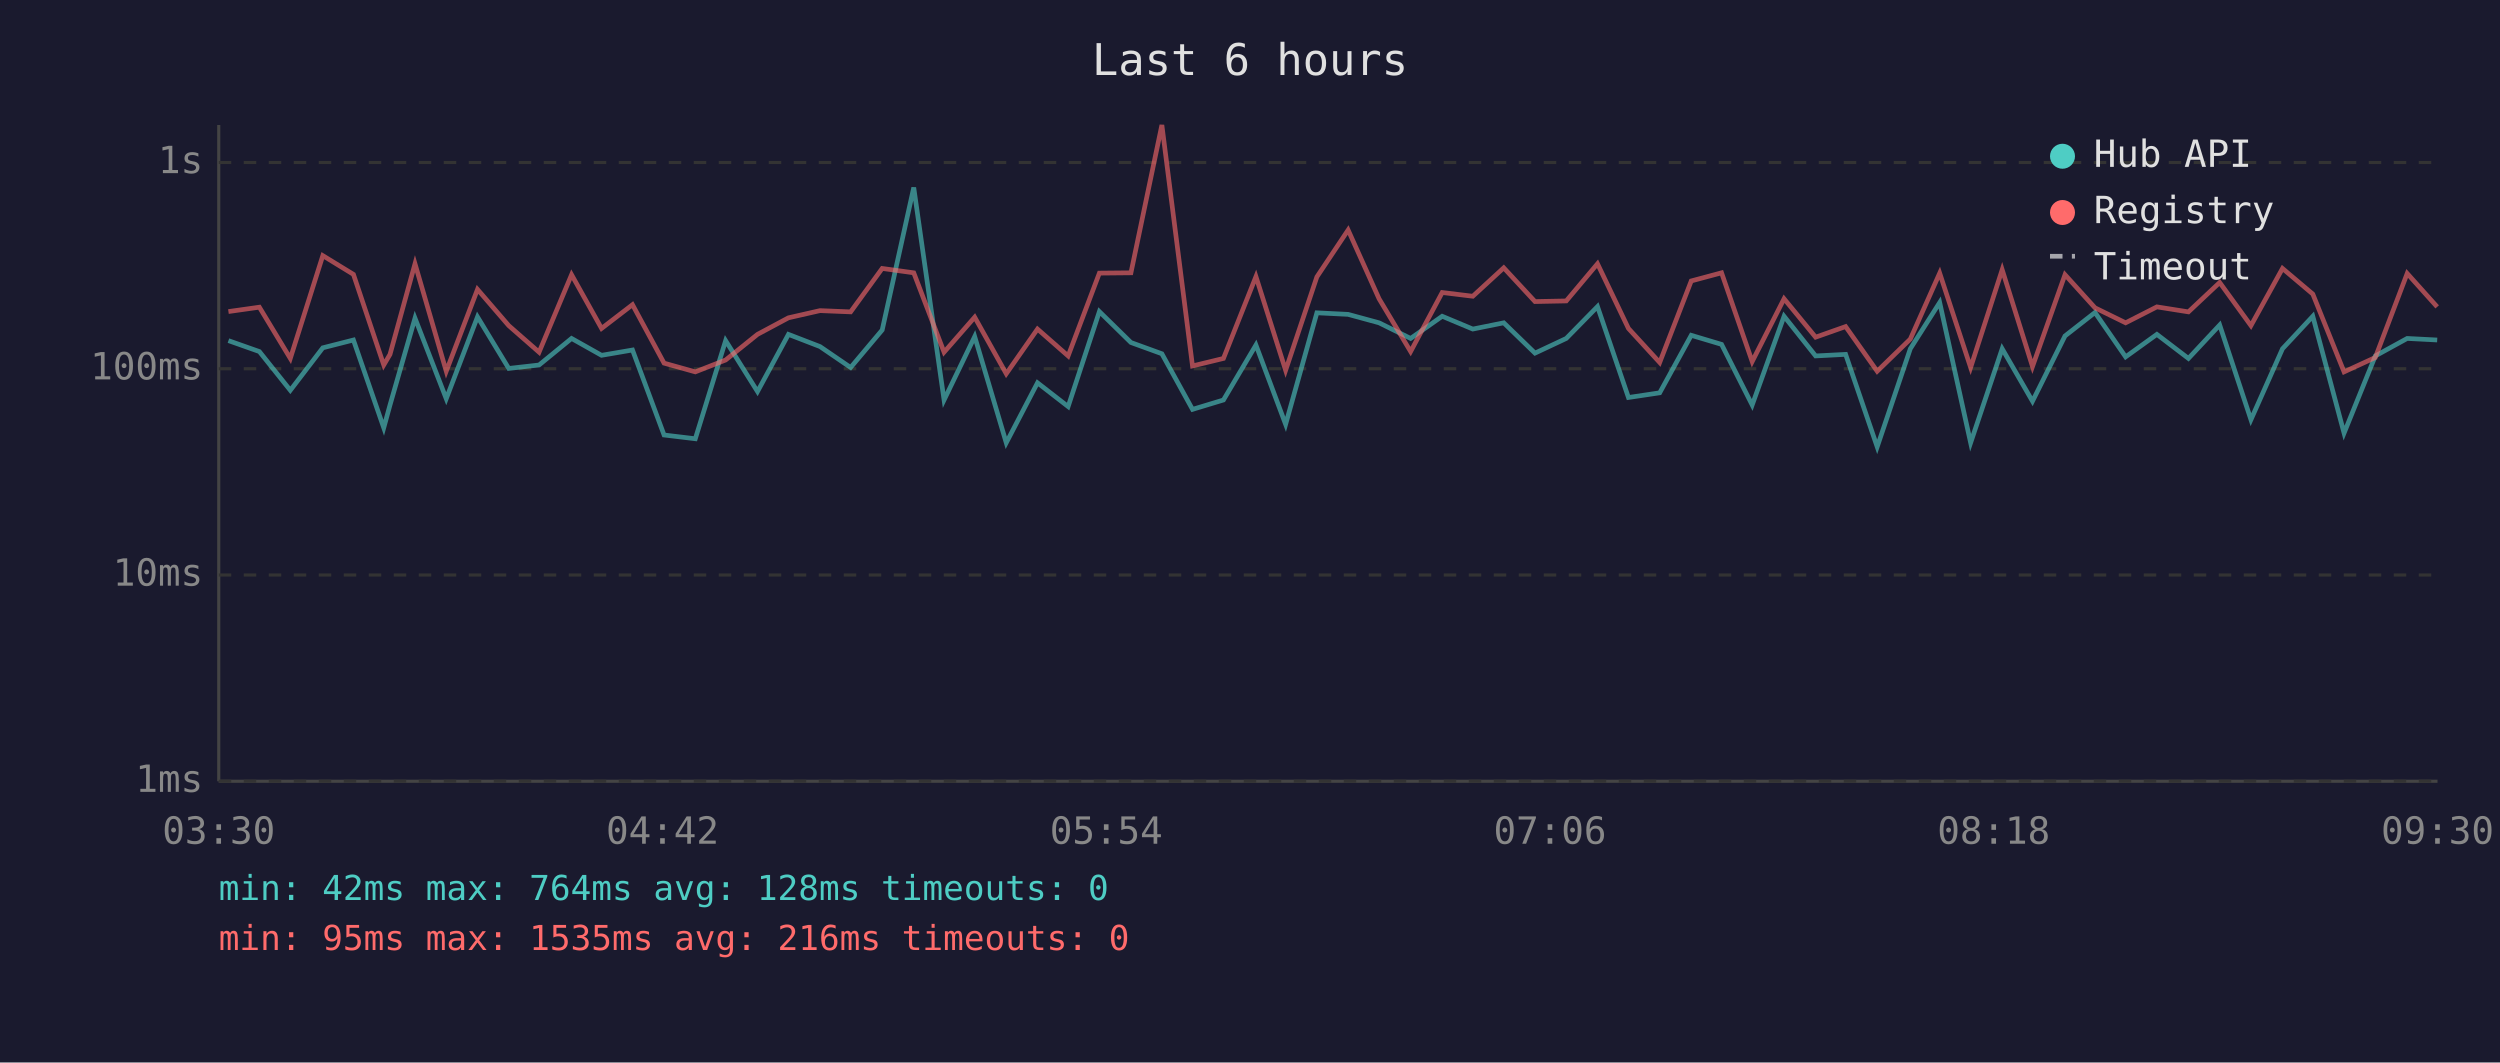
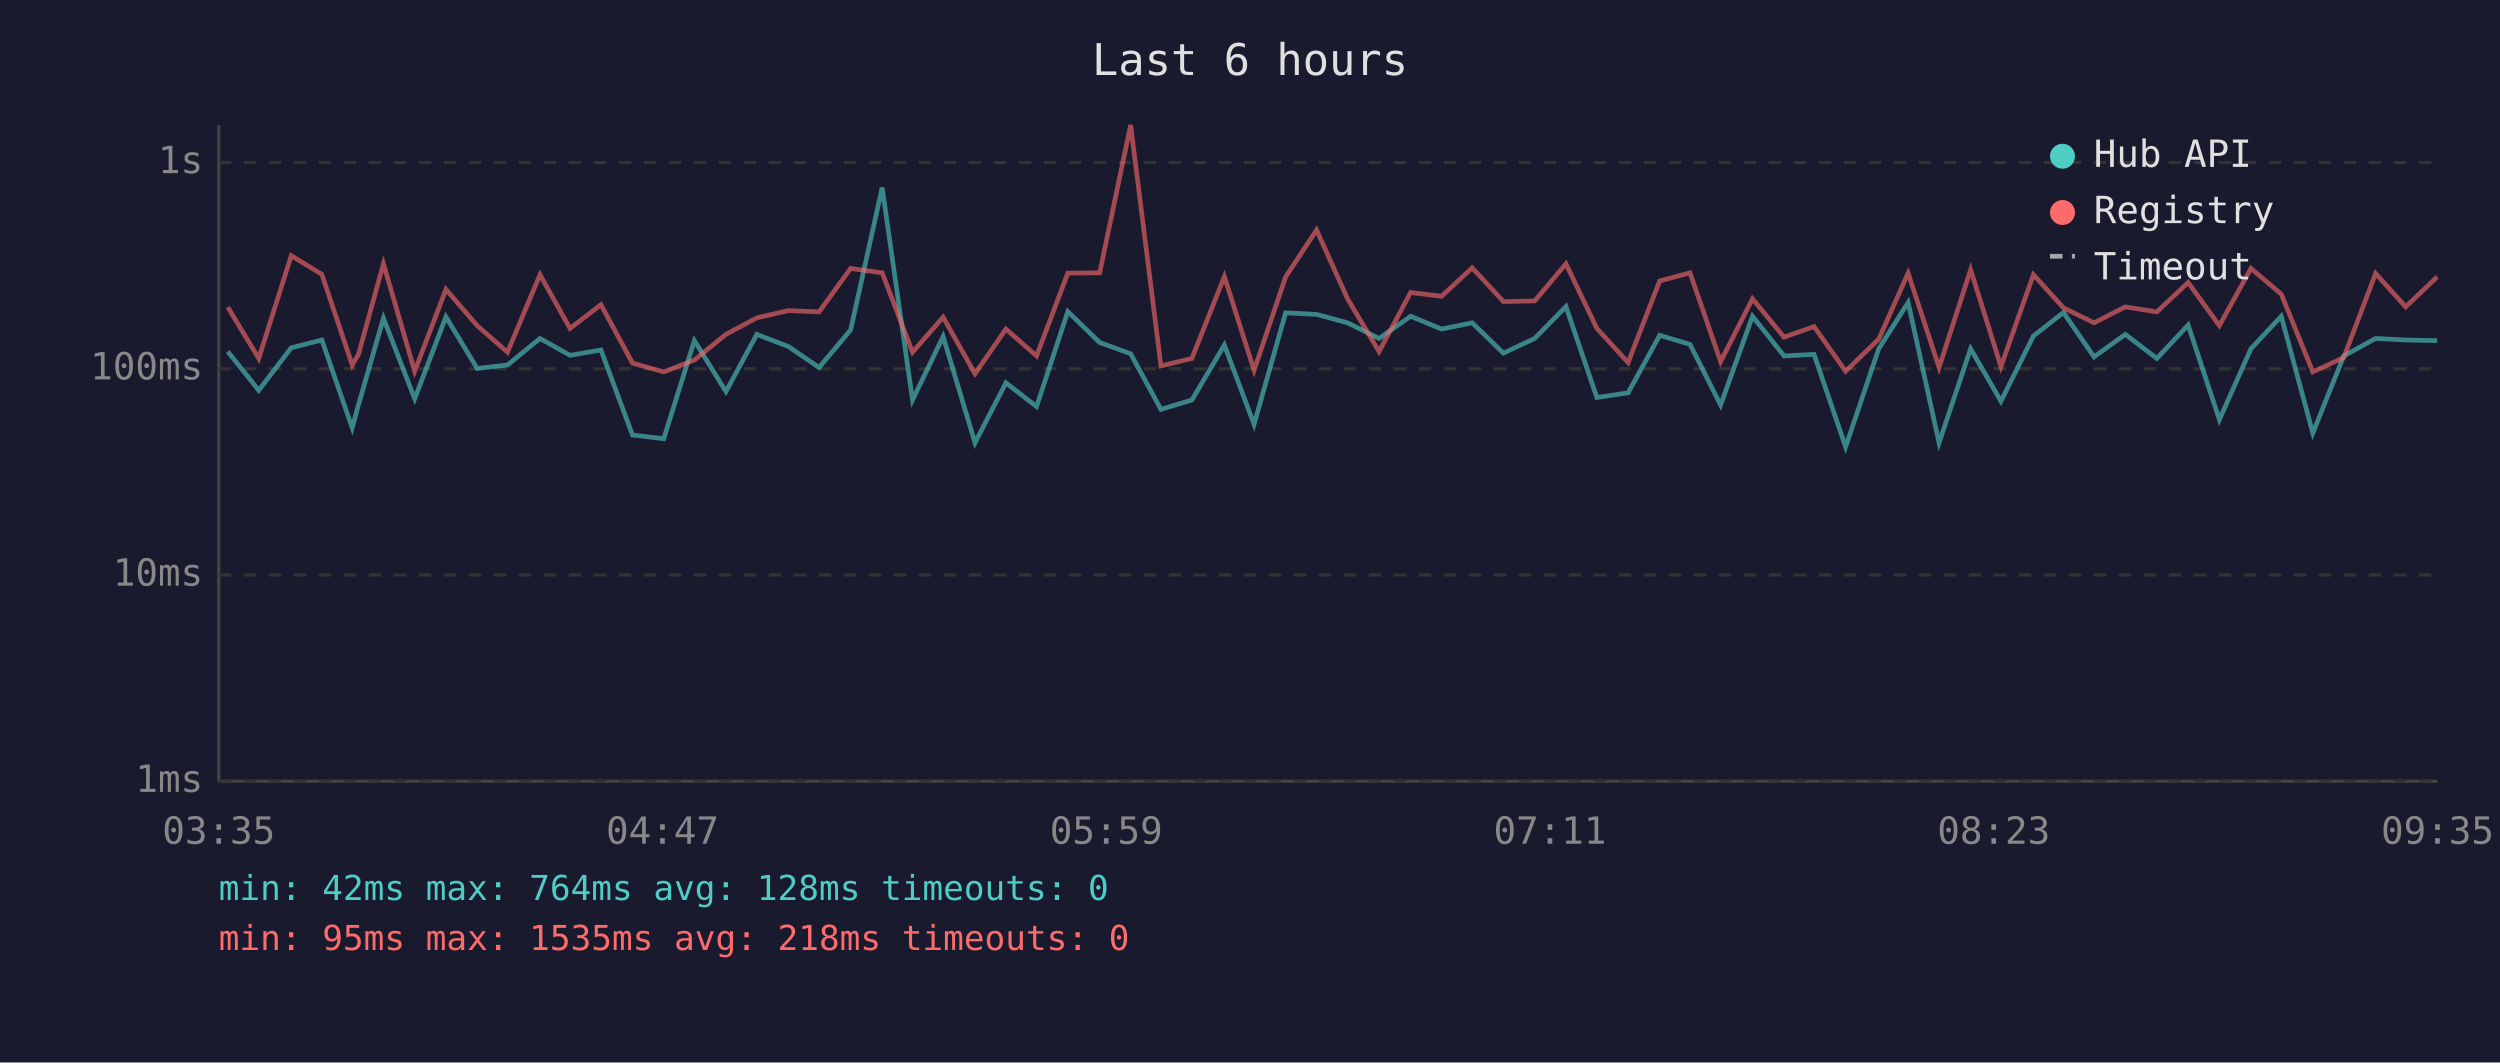
<svg xmlns="http://www.w3.org/2000/svg" viewBox="0 0 800 340" font-family="monospace" font-size="12">
  <rect width="800" height="340" fill="#1a1a2e" />
  <text x="400" y="24" fill="#e0e0e0" font-size="14" text-anchor="middle">Last 6 hours</text>
  <line x1="70" y1="40" x2="70" y2="250" stroke="#444" stroke-width="1" />
  <line x1="70" y1="250" x2="780" y2="250" stroke="#444" stroke-width="1" />
  <line x1="70" y1="250" x2="780" y2="250" stroke="#333" stroke-width="1" stroke-dasharray="4" />
  <text x="65" y="250" fill="#888" text-anchor="end" dominant-baseline="middle">1ms</text>
  <line x1="70" y1="184" x2="780" y2="184" stroke="#333" stroke-width="1" stroke-dasharray="4" />
  <text x="65" y="184" fill="#888" text-anchor="end" dominant-baseline="middle">10ms</text>
  <line x1="70" y1="118" x2="780" y2="118" stroke="#333" stroke-width="1" stroke-dasharray="4" />
  <text x="65" y="118" fill="#888" text-anchor="end" dominant-baseline="middle">100ms</text>
  <line x1="70" y1="52" x2="780" y2="52" stroke="#333" stroke-width="1" stroke-dasharray="4" />
  <text x="65" y="52" fill="#888" text-anchor="end" dominant-baseline="middle">1s</text>
-   <text x="70" y="270" fill="#888" text-anchor="middle">03:30</text>
-   <text x="212" y="270" fill="#888" text-anchor="middle">04:42</text>
-   <text x="354" y="270" fill="#888" text-anchor="middle">05:54</text>
-   <text x="496" y="270" fill="#888" text-anchor="middle">07:06</text>
-   <text x="638" y="270" fill="#888" text-anchor="middle">08:18</text>
-   <text x="780" y="270" fill="#888" text-anchor="middle">09:30</text>
-   <polyline points="73.1,109.0 83.0,112.5 92.9,124.9 103.3,111.3 113.1,108.8 122.8,136.9 124.8,129.6 132.8,101.8 142.8,127.6 152.8,101.4 162.8,117.9 172.5,116.8 182.9,108.3 192.5,113.7 202.4,112.0 212.5,139.2 222.5,140.4 232.2,109.0 242.4,125.3 252.3,107.0 262.4,110.9 272.2,117.6 282.3,105.6 292.4,60.0 302.1,128.0 311.9,107.7 322.0,141.7 332.0,122.5 341.8,130.1 351.8,99.7 361.9,109.6 371.8,113.2 381.6,131.0 391.5,128.0 401.9,110.4 411.4,135.8 421.4,100.1 431.4,100.6 441.3,103.3 451.4,108.3 461.5,101.2 471.3,105.3 481.2,103.3 491.2,113.0 501.2,108.3 511.2,98.1 521.1,127.2 531.1,125.7 541.2,107.3 550.9,110.2 560.7,129.6 570.9,101.2 581.0,113.9 590.6,113.4 600.7,143.0 611.3,111.6 620.7,96.8 630.6,141.7 640.7,111.6 650.4,128.4 660.8,107.5 670.4,100.0 680.2,114.2 690.2,107.0 700.3,114.7 710.3,104.0 720.3,134.3 730.4,111.6 740.1,101.2 750.1,138.6 760.1,113.9 770.3,108.3 779.9,108.8" fill="none" stroke="#4ecdc4" stroke-width="1.5" opacity="0.6" />
-   <polyline points="73.1,99.7 83.0,98.3 92.9,114.7 103.3,81.8 113.1,87.8 122.8,116.8 124.8,113.4 132.8,84.4 142.8,118.8 152.8,92.6 162.8,104.2 172.5,112.7 182.9,87.9 192.5,105.1 202.4,97.5 212.5,116.2 222.5,119.0 232.2,115.2 242.4,107.0 252.3,101.7 262.4,99.4 272.2,99.8 282.3,85.9 292.4,87.3 302.1,112.7 311.9,101.5 322.0,119.6 332.0,105.3 341.8,113.9 351.8,87.4 361.9,87.3 371.8,40.0 381.6,117.1 391.5,114.7 401.9,88.5 411.4,118.5 421.4,88.6 431.4,73.6 441.3,95.6 451.4,112.5 461.5,93.6 471.3,94.8 481.2,85.7 491.2,96.5 501.2,96.3 511.2,84.4 521.1,105.1 531.1,116.0 541.2,89.9 550.9,87.3 560.7,115.7 570.9,95.6 581.0,107.9 590.6,104.5 600.7,118.8 611.3,108.5 620.7,87.4 630.6,117.6 640.7,86.3 650.4,117.3 660.8,87.9 670.4,98.5 680.2,103.3 690.2,98.2 700.3,99.8 710.3,90.4 720.3,104.2 730.4,85.9 740.1,94.1 750.1,119.0 760.1,114.4 770.3,87.5 779.9,98.2" fill="none" stroke="#ff6b6b" stroke-width="1.5" opacity="0.6" />
+   <text x="70" y="270" fill="#888" text-anchor="middle">03:35</text>
+   <text x="212" y="270" fill="#888" text-anchor="middle">04:47</text>
+   <text x="354" y="270" fill="#888" text-anchor="middle">05:59</text>
+   <text x="496" y="270" fill="#888" text-anchor="middle">07:11</text>
+   <text x="638" y="270" fill="#888" text-anchor="middle">08:23</text>
+   <text x="780" y="270" fill="#888" text-anchor="middle">09:35</text>
+   <polyline points="72.9,112.5 82.8,124.9 93.2,111.3 103.0,108.8 112.7,136.9 114.7,129.6 122.7,101.8 132.7,127.6 142.7,101.4 152.7,117.9 162.4,116.8 172.8,108.3 182.4,113.7 192.3,112.0 202.4,139.2 212.4,140.4 222.2,109.0 232.3,125.3 242.2,107.0 252.3,110.9 262.1,117.6 272.2,105.6 282.3,60.0 292.0,128.0 301.8,107.7 312.0,141.7 321.9,122.5 331.7,130.1 341.7,99.7 351.9,109.6 361.8,113.2 371.5,131.0 381.4,128.0 391.8,110.4 401.3,135.8 411.4,100.1 421.3,100.6 431.2,103.3 441.3,108.3 451.4,101.2 461.3,105.3 471.1,103.3 481.1,113.0 491.1,108.3 501.1,98.1 511.0,127.2 521.0,125.7 531.1,107.3 540.8,110.2 550.6,129.6 560.8,101.2 570.9,113.9 580.5,113.4 590.6,143.0 601.2,111.6 610.6,96.8 620.5,141.7 630.6,111.6 640.3,128.4 650.7,107.5 660.3,100.0 670.1,114.2 680.1,107.0 690.2,114.7 700.2,104.0 710.2,134.3 720.3,111.6 730.0,101.2 740.1,138.6 750.0,113.9 760.2,108.3 769.8,108.8 779.9,109.0" fill="none" stroke="#4ecdc4" stroke-width="1.5" opacity="0.6" />
+   <polyline points="72.9,98.3 82.8,114.7 93.2,81.8 103.0,87.8 112.7,116.8 114.7,113.4 122.7,84.4 132.7,118.8 142.7,92.6 152.7,104.2 162.4,112.7 172.8,87.9 182.4,105.1 192.3,97.5 202.4,116.2 212.4,119.0 222.2,115.2 232.3,107.0 242.2,101.7 252.3,99.4 262.1,99.8 272.2,85.9 282.3,87.3 292.0,112.7 301.8,101.5 312.0,119.6 321.9,105.3 331.7,113.9 341.7,87.4 351.9,87.3 361.8,40.0 371.5,117.1 381.4,114.7 391.8,88.5 401.3,118.5 411.4,88.6 421.3,73.6 431.2,95.6 441.3,112.5 451.4,93.6 461.3,94.8 471.1,85.7 481.1,96.5 491.1,96.3 501.1,84.4 511.0,105.1 521.0,116.0 531.1,89.9 540.8,87.3 550.6,115.7 560.8,95.6 570.9,107.9 580.5,104.5 590.6,118.8 601.2,108.5 610.6,87.4 620.5,117.6 630.6,86.3 640.3,117.3 650.7,87.9 660.3,98.5 670.1,103.3 680.1,98.2 690.2,99.8 700.2,90.4 710.2,104.2 720.3,85.9 730.0,94.1 740.1,119.0 750.0,114.4 760.2,87.5 769.8,98.2 779.9,88.6" fill="none" stroke="#ff6b6b" stroke-width="1.5" opacity="0.6" />
  <circle cx="660" cy="50" r="4" fill="#4ecdc4" />
  <text x="670" y="50" fill="#e0e0e0" dominant-baseline="middle">Hub API</text>
  <circle cx="660" cy="68" r="4" fill="#ff6b6b" />
  <text x="670" y="68" fill="#e0e0e0" dominant-baseline="middle">Registry</text>
  <line x1="656" y1="82" x2="664" y2="82" stroke="#e0e0e0" stroke-width="1.5" stroke-dasharray="4,3" opacity="0.7" />
  <text x="670" y="86" fill="#e0e0e0" dominant-baseline="middle">Timeout</text>
  <text x="70" y="288" fill="#4ecdc4" font-size="11">min: 42ms  max: 764ms  avg: 128ms  timeouts: 0</text>
-   <text x="70" y="304" fill="#ff6b6b" font-size="11">min: 95ms  max: 1535ms  avg: 216ms  timeouts: 0</text>
+   <text x="70" y="304" fill="#ff6b6b" font-size="11">min: 95ms  max: 1535ms  avg: 218ms  timeouts: 0</text>
</svg>
